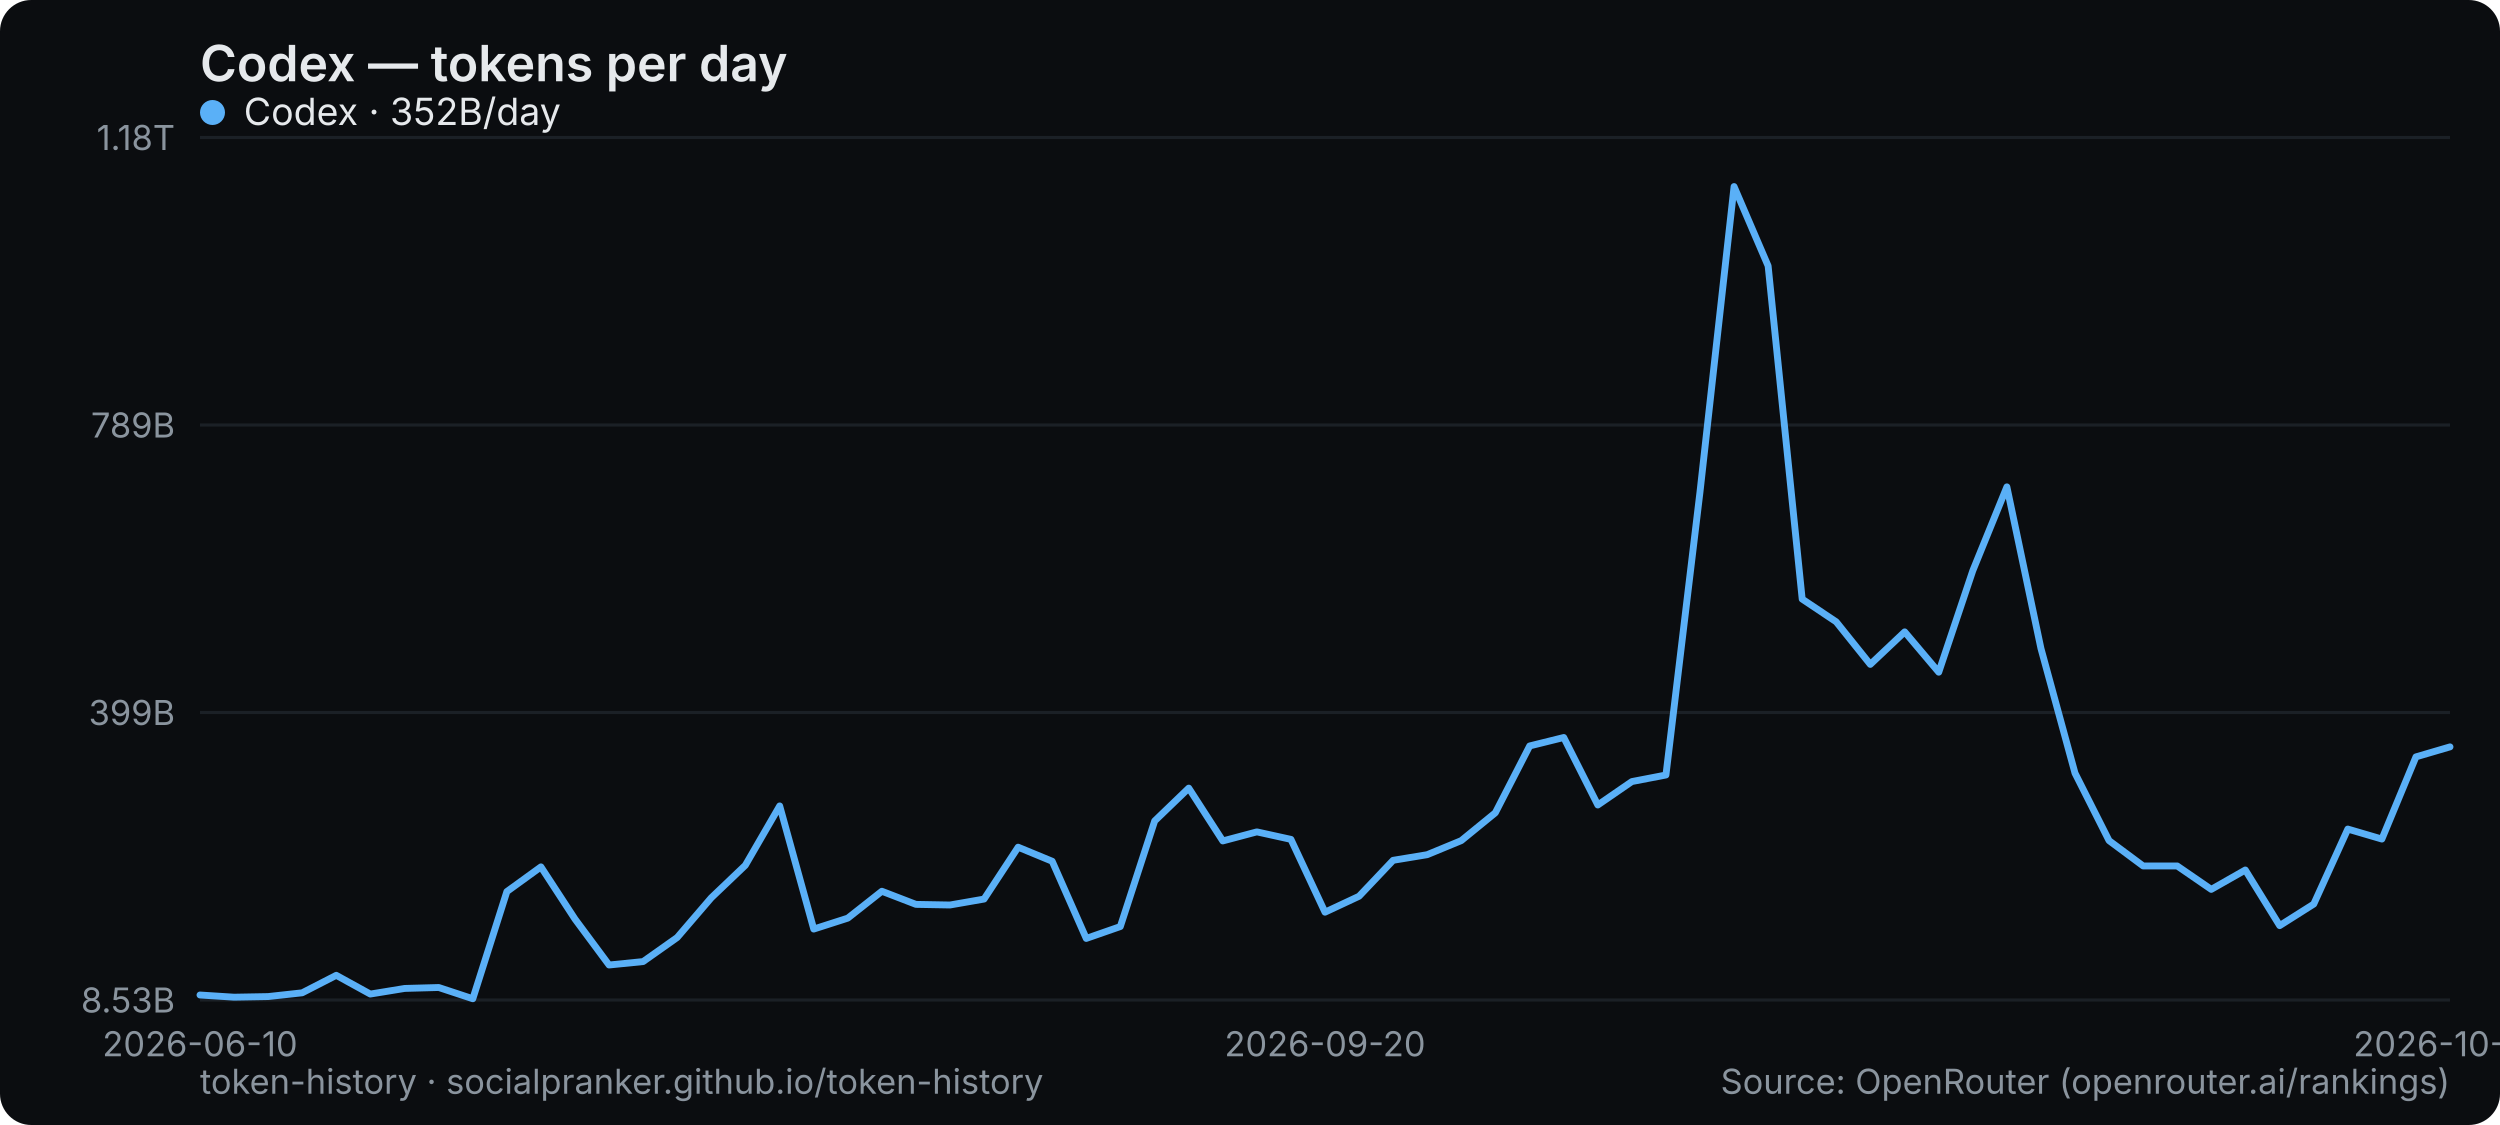
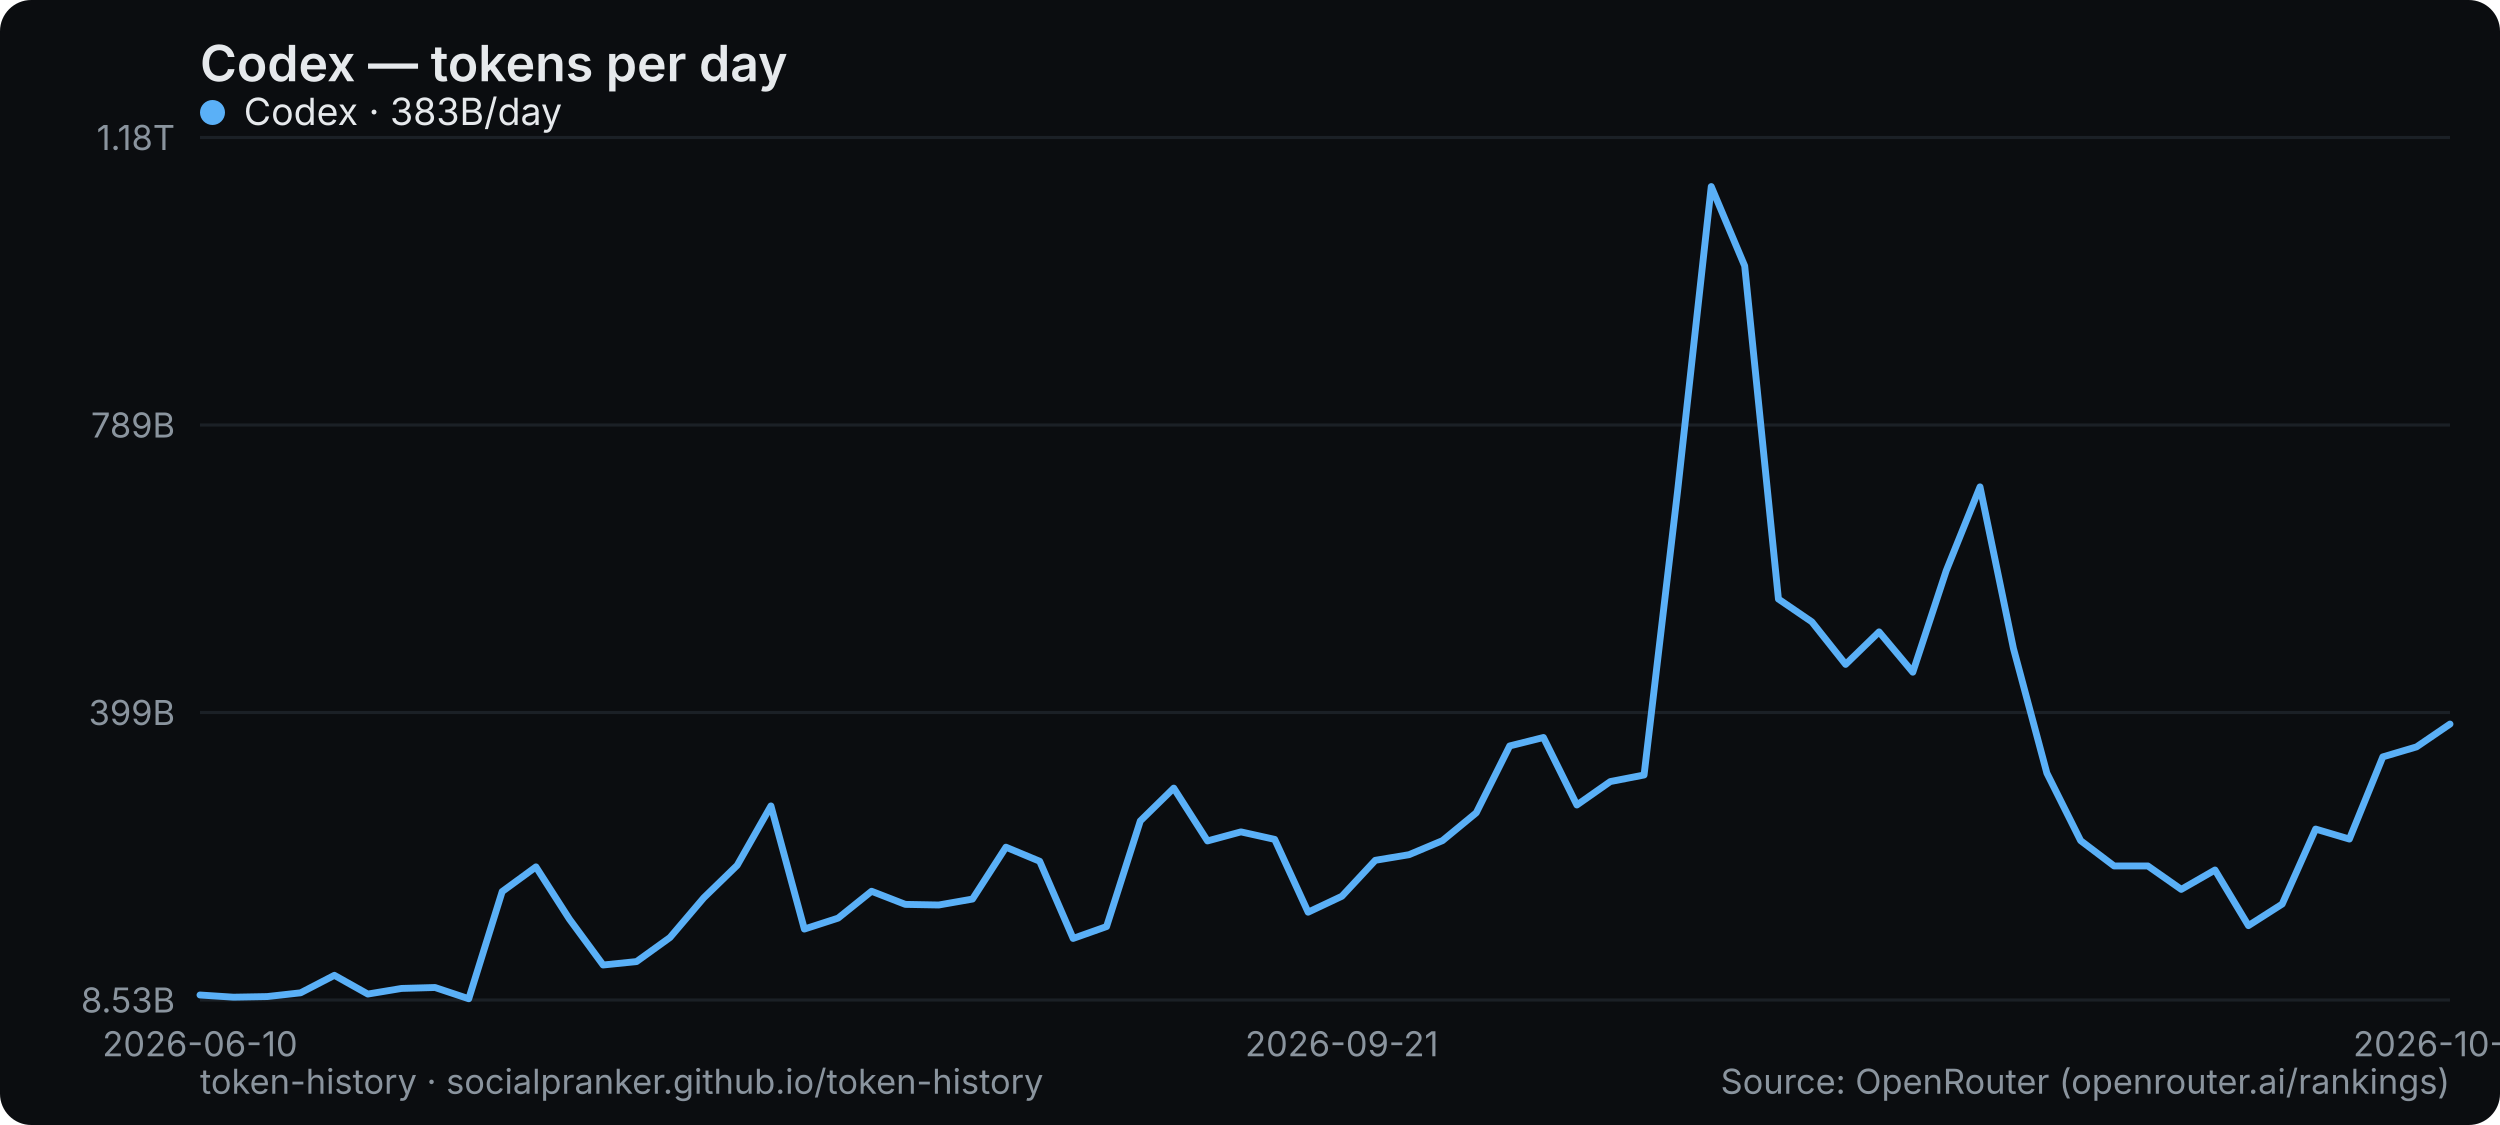
<svg xmlns="http://www.w3.org/2000/svg" width="800" height="360" viewBox="0 0 800 360" role="img" aria-label="Codex — tokens per day">
  <rect width="800" height="360" rx="10" fill="#0b0d10" />
  <text x="64" y="26" font-family="system-ui,-apple-system,Segoe UI,sans-serif" font-size="16" font-weight="600" fill="#e6e9ec">Codex — tokens per day</text>
  <line x1="64" y1="320" x2="784" y2="320" stroke="#1b2026" stroke-width="1" />
  <text x="56" y="324" text-anchor="end" font-family="system-ui,-apple-system,Segoe UI,sans-serif" font-size="11" fill="#8a949e">8.53B</text>
  <line x1="64" y1="228" x2="784" y2="228" stroke="#1b2026" stroke-width="1" />
  <text x="56" y="232" text-anchor="end" font-family="system-ui,-apple-system,Segoe UI,sans-serif" font-size="11" fill="#8a949e">399B</text>
  <line x1="64" y1="136" x2="784" y2="136" stroke="#1b2026" stroke-width="1" />
  <text x="56" y="140" text-anchor="end" font-family="system-ui,-apple-system,Segoe UI,sans-serif" font-size="11" fill="#8a949e">789B</text>
  <line x1="64" y1="44" x2="784" y2="44" stroke="#1b2026" stroke-width="1" />
  <text x="56" y="48" text-anchor="end" font-family="system-ui,-apple-system,Segoe UI,sans-serif" font-size="11" fill="#8a949e">1.18T</text>
  <text x="64" y="338" text-anchor="middle" font-family="system-ui,-apple-system,Segoe UI,sans-serif" font-size="11" fill="#8a949e">2026-06-10</text>
-   <text x="424" y="338" text-anchor="middle" font-family="system-ui,-apple-system,Segoe UI,sans-serif" font-size="11" fill="#8a949e">2026-09-20</text>
-   <text x="784" y="338" text-anchor="middle" font-family="system-ui,-apple-system,Segoe UI,sans-serif" font-size="11" fill="#8a949e">2026-10-23</text>
-   <polyline points="64.0,318.4 74.9,319.1 85.8,318.9 96.7,317.7 107.6,312.1 118.5,318.1 129.5,316.3 140.4,316.0 151.3,319.6 162.2,285.3 173.1,277.4 184.0,294.1 194.9,308.8 205.8,307.7 216.7,300.0 227.6,287.3 238.5,276.9 249.5,257.9 260.4,297.3 271.3,293.8 282.2,285.2 293.1,289.4 304.0,289.6 314.9,287.7 325.8,271.1 336.7,275.6 347.6,300.3 358.5,296.5 369.5,262.7 380.4,252.2 391.3,269.1 402.2,266.2 413.1,268.6 424.0,291.9 434.9,286.8 445.8,275.3 456.7,273.5 467.6,269.0 478.5,260.1 489.5,238.7 500.4,236.0 511.3,257.6 522.2,250.1 533.1,248.0 544.0,157.4 554.9,59.7 565.8,85.1 576.7,191.7 587.6,199.0 598.5,212.6 609.5,202.2 620.4,215.1 631.3,182.6 642.2,155.8 653.1,207.5 664.0,247.4 674.9,269.0 685.8,277.1 696.7,277.1 707.6,284.6 718.5,278.4 729.5,296.2 740.4,289.3 751.3,265.3 762.2,268.5 773.1,242.2 784.0,239.0" fill="none" stroke="#5ab0f7" stroke-width="2.2" stroke-linejoin="round" stroke-linecap="round" />
+   <text x="429.373" y="338" text-anchor="middle" font-family="system-ui,-apple-system,Segoe UI,sans-serif" font-size="11" fill="#8a949e">2026-09-21</text>
+   <text x="784" y="338" text-anchor="middle" font-family="system-ui,-apple-system,Segoe UI,sans-serif" font-size="11" fill="#8a949e">2026-10-24</text>
+   <polyline points="64.0,318.4 74.7,319.1 85.5,318.9 96.2,317.7 107.0,312.1 117.7,318.1 128.5,316.3 139.2,316.0 150.0,319.6 160.7,285.3 171.5,277.4 182.2,294.1 193.0,308.8 203.7,307.7 214.4,300.0 225.2,287.3 235.9,276.9 246.7,257.9 257.4,297.3 268.2,293.8 278.9,285.2 289.7,289.4 300.4,289.6 311.2,287.7 321.9,271.1 332.7,275.6 343.4,300.3 354.1,296.5 364.9,262.7 375.6,252.2 386.4,269.1 397.1,266.2 407.9,268.6 418.6,291.9 429.4,286.8 440.1,275.3 450.9,273.5 461.6,269.0 472.4,260.1 483.1,238.7 493.9,236.0 504.6,257.6 515.3,250.1 526.1,248.0 536.8,157.4 547.6,59.7 558.3,85.1 569.1,191.7 579.8,199.0 590.6,212.6 601.3,202.2 612.1,215.1 622.8,182.6 633.6,155.8 644.3,207.5 655.0,247.4 665.8,269.0 676.5,277.1 687.3,277.1 698.0,284.6 708.8,278.4 719.5,296.2 730.3,289.3 741.0,265.3 751.8,268.5 762.5,242.2 773.3,239.0 784.0,231.7" fill="none" stroke="#5ab0f7" stroke-width="2.2" stroke-linejoin="round" stroke-linecap="round" />
  <g font-family="system-ui,-apple-system,Segoe UI,sans-serif" font-size="12">
    <circle cx="68" cy="36" r="4" fill="#5ab0f7" />
-     <text x="78" y="40" fill="#e6e9ec">Codex · 352B/day</text>
+     <text x="78" y="40" fill="#e6e9ec">Codex · 383B/day</text>
  </g>
  <text x="64" y="350" font-family="system-ui,-apple-system,Segoe UI,sans-serif" font-size="11" fill="#8a949e">token-history · socialpranker.github.io/token-history</text>
  <text x="784" y="350" text-anchor="end" font-family="system-ui,-apple-system,Segoe UI,sans-serif" font-size="11" fill="#8a949e">Source: OpenRouter (openrouter.ai/rankings)</text>
</svg>
